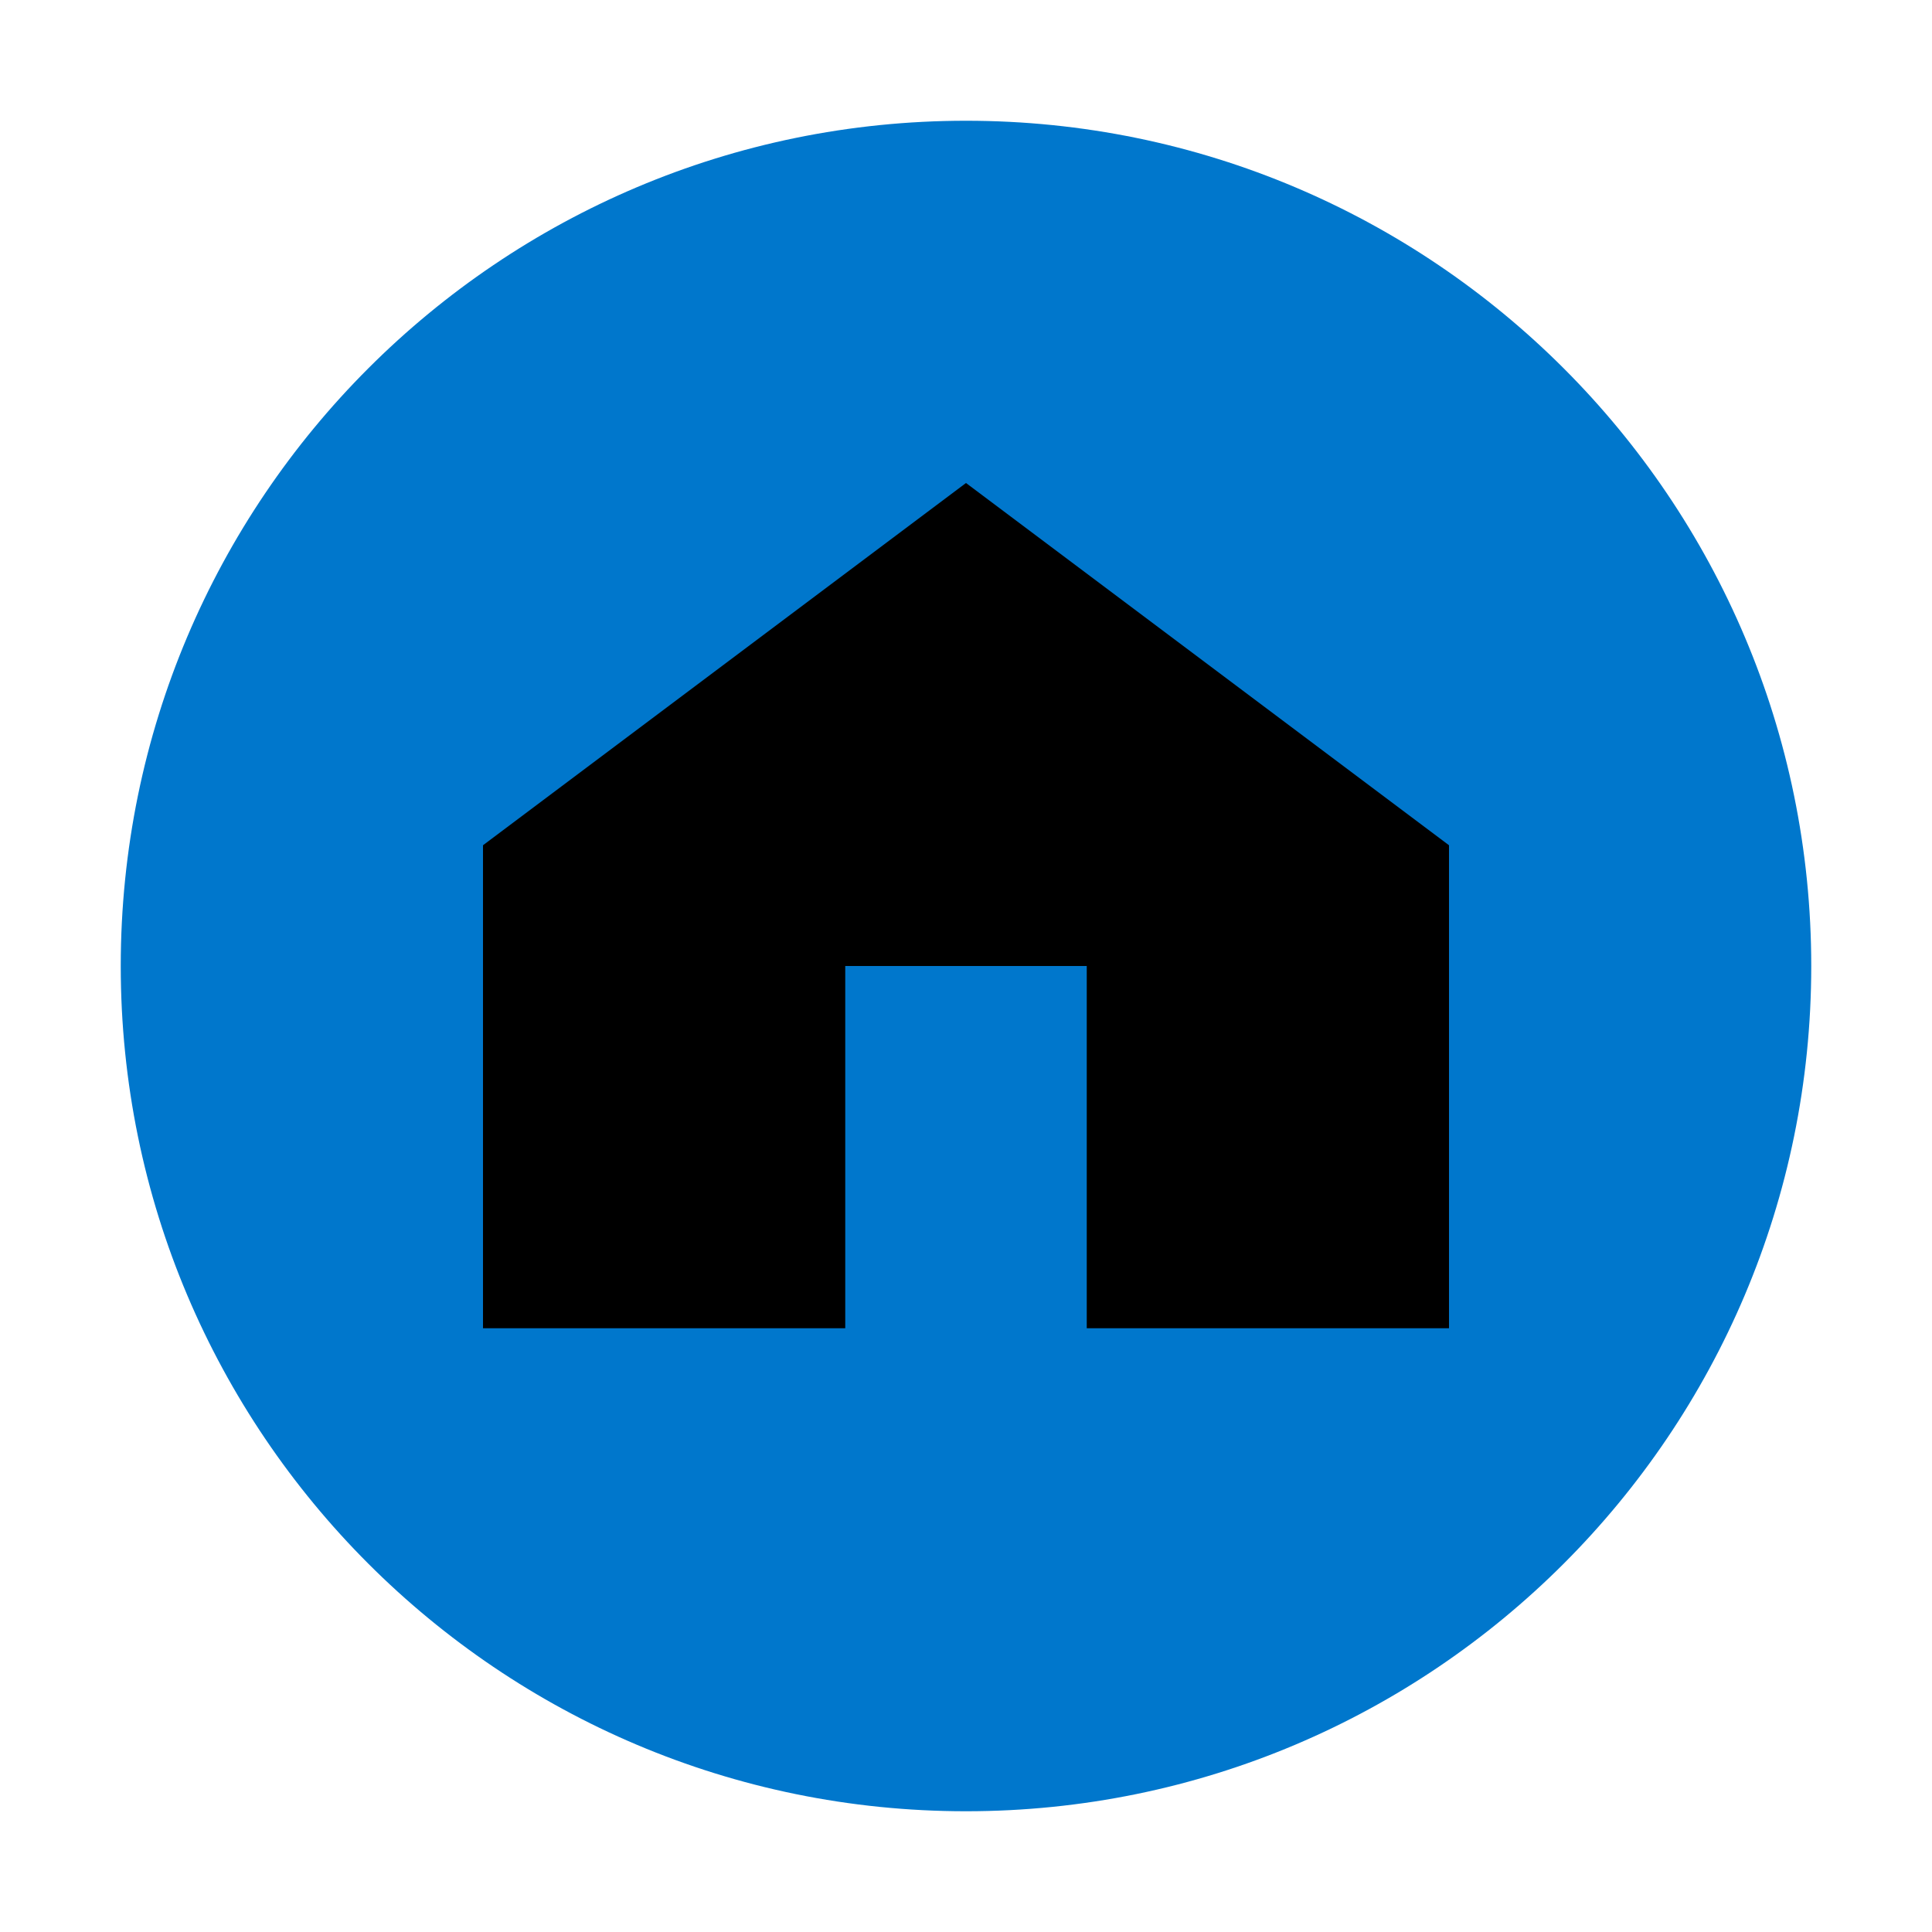
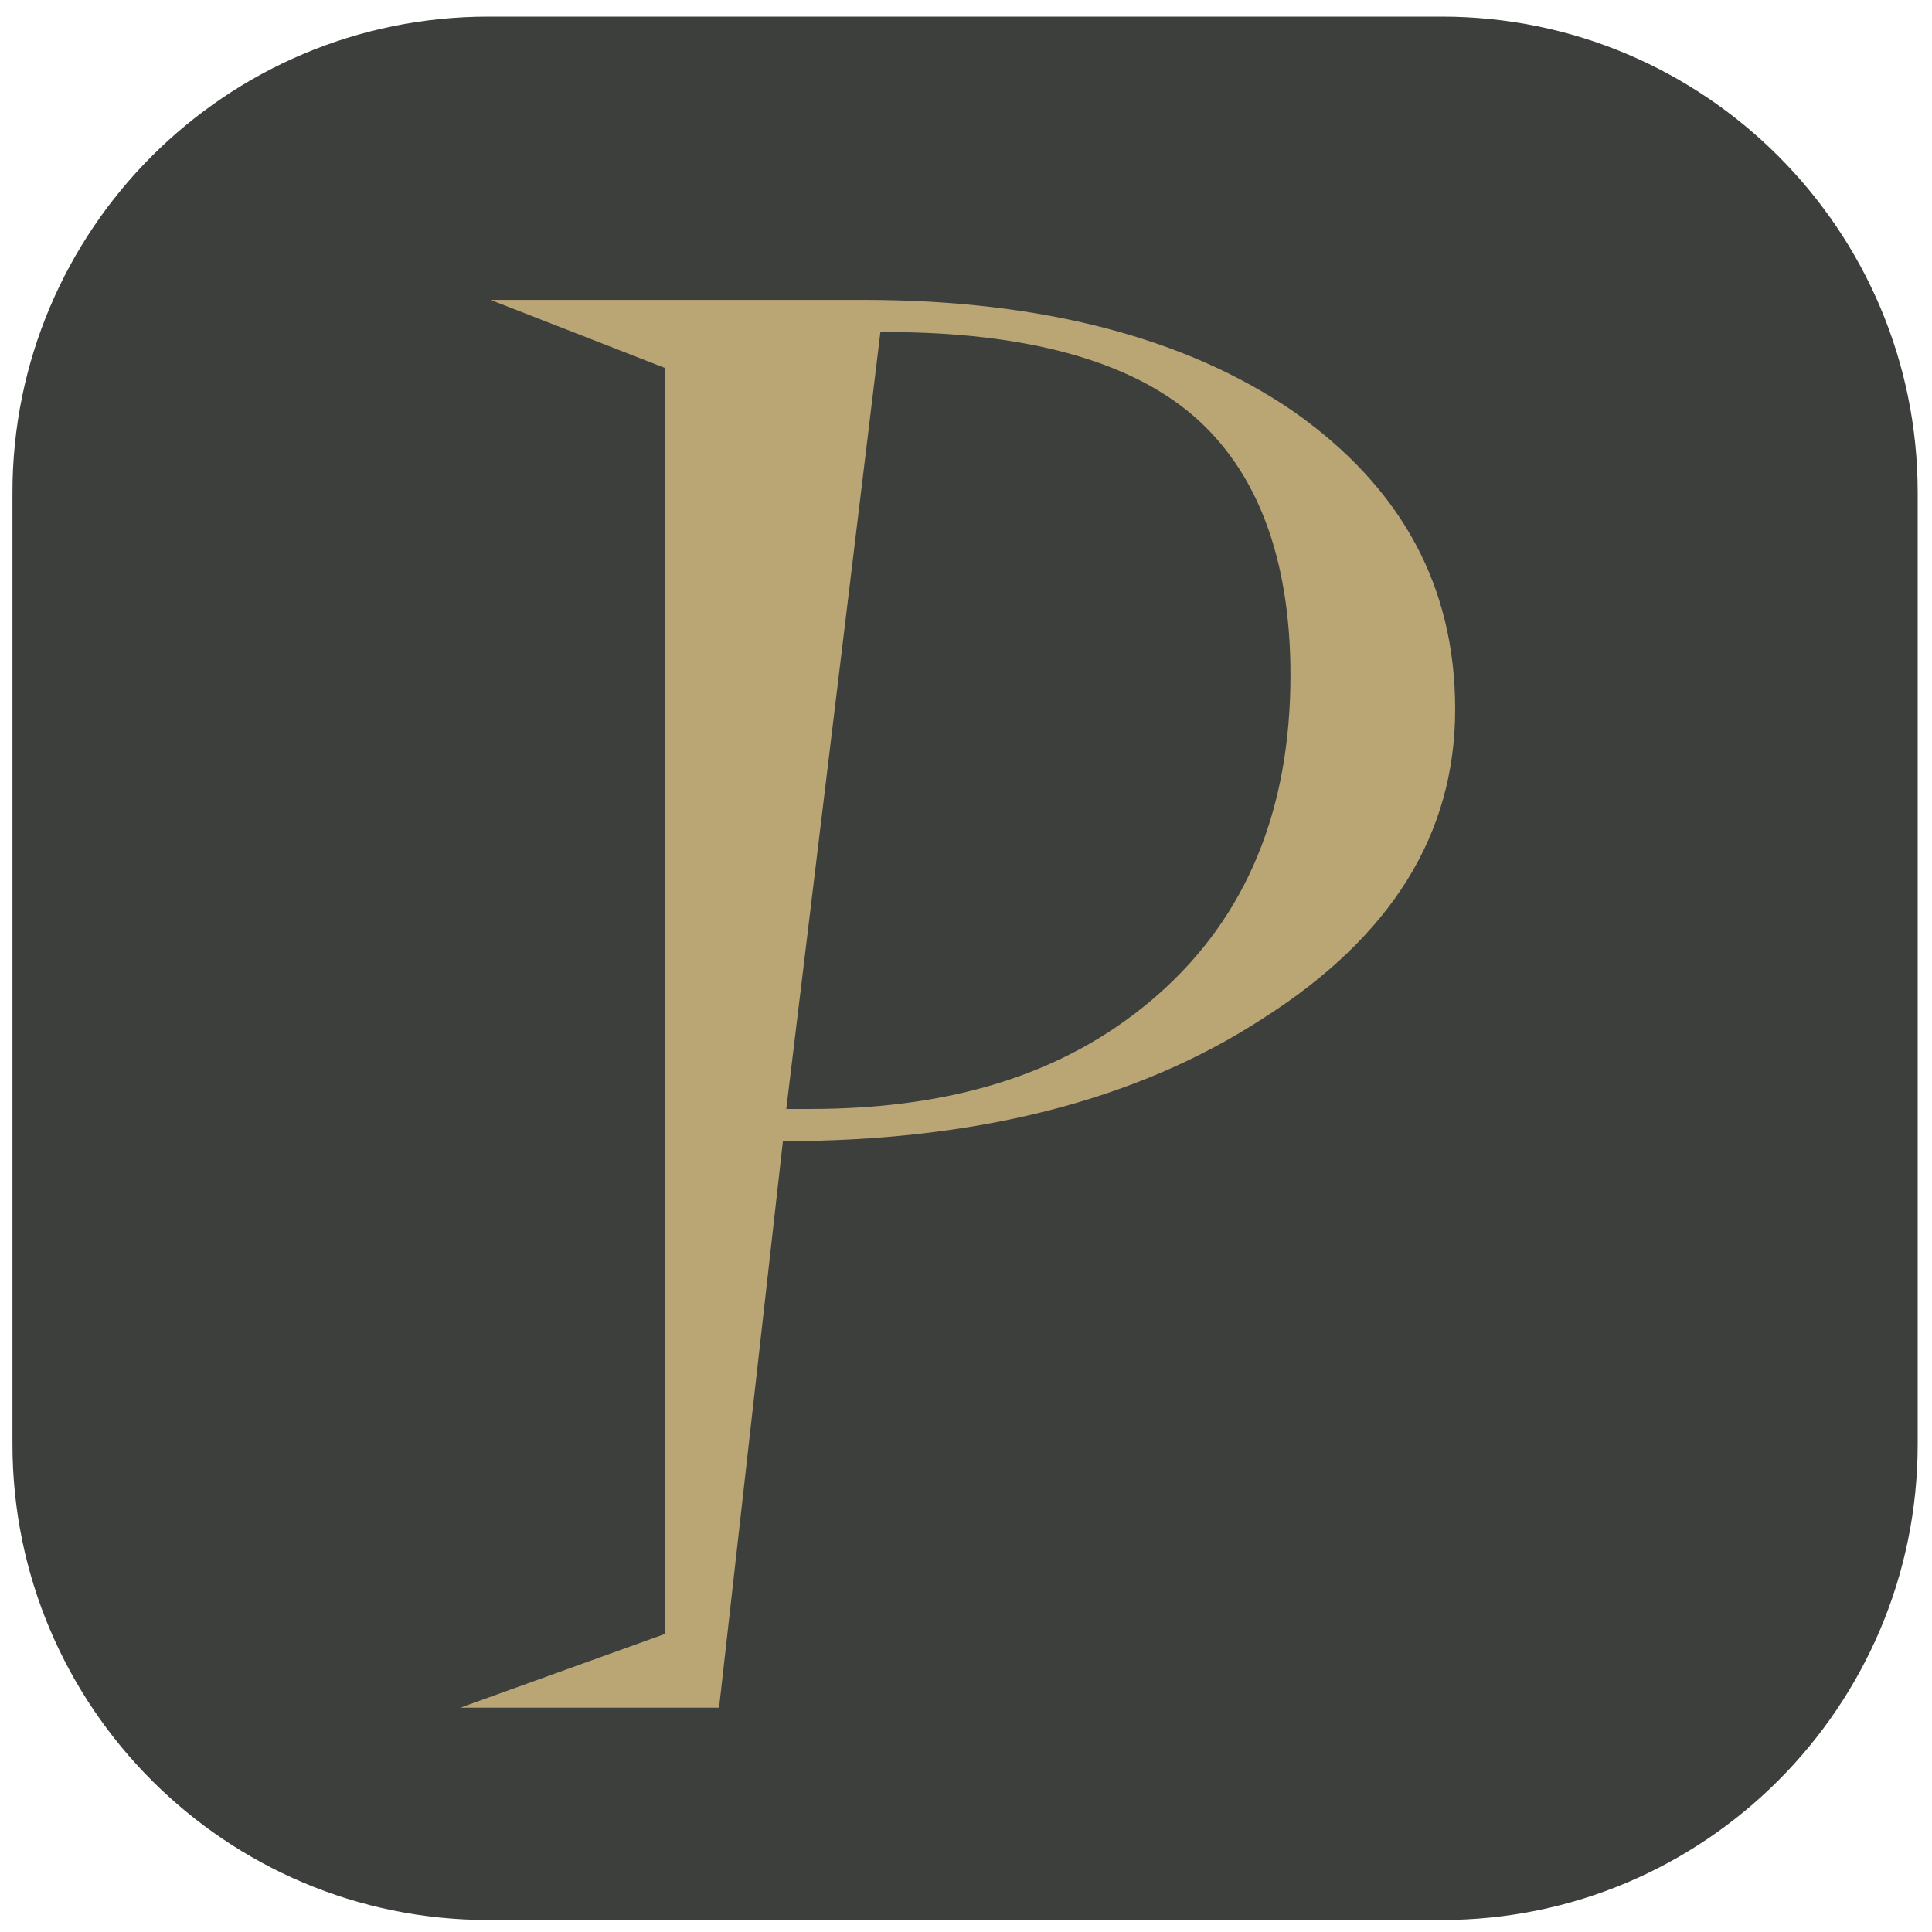
- <svg xmlns="http://www.w3.org/2000/svg" viewBox="0 0 16 16">
-   <circle cx="8" cy="8" r="7" fill="#0077CC" />
-   <path d="M4 11V7L8 4L12 7V11H9V8H7V11H4Z" fill="black" />
+ <svg xmlns="http://www.w3.org/2000/svg" width="100%" height="100%" viewBox="0 0 256 256" version="1.1" xml:space="preserve" style="fill-rule:evenodd;clip-rule:evenodd;stroke-linejoin:round;stroke-miterlimit:2;">
+   <g transform="matrix(1.03412,0,0,1.03312,-5.37637,-4.37544)">
+     <path d="M250.919,67.397L250.919,189.46C250.919,223.144 223.599,250.491 189.947,250.491L67.767,250.491C34.115,250.491 6.795,223.144 6.795,189.46L6.795,67.397C6.795,33.713 34.115,6.366 67.767,6.366L189.947,6.366C223.599,6.366 250.919,33.713 250.919,67.397Z" style="fill:rgb(61,63,61);" />
+   </g>
+   <g transform="matrix(1.5357,0,0,0.865688,21.7223,31.3011)">
+     <g transform="matrix(290.016,0,0,290.016,24.9869,225.228)">
+       <path d="M0.099,-0.316L0.106,-0.316C0.15,-0.316 0.184,-0.336 0.21,-0.377C0.236,-0.418 0.249,-0.474 0.249,-0.545C0.249,-0.607 0.239,-0.653 0.22,-0.682C0.201,-0.711 0.17,-0.726 0.129,-0.726L0.127,-0.726L0.099,-0.316ZM0.002,-0L0.063,-0.039L0.063,-0.707L0.011,-0.743L0.122,-0.743C0.175,-0.743 0.218,-0.723 0.25,-0.684C0.282,-0.644 0.298,-0.592 0.298,-0.527C0.298,-0.461 0.279,-0.407 0.241,-0.364C0.203,-0.32 0.155,-0.299 0.098,-0.299L0.079,-0L0.002,-0Z" style="fill:rgb(186,165,116);fill-rule:nonzero;" />
+     </g>
+   </g>
</svg>
